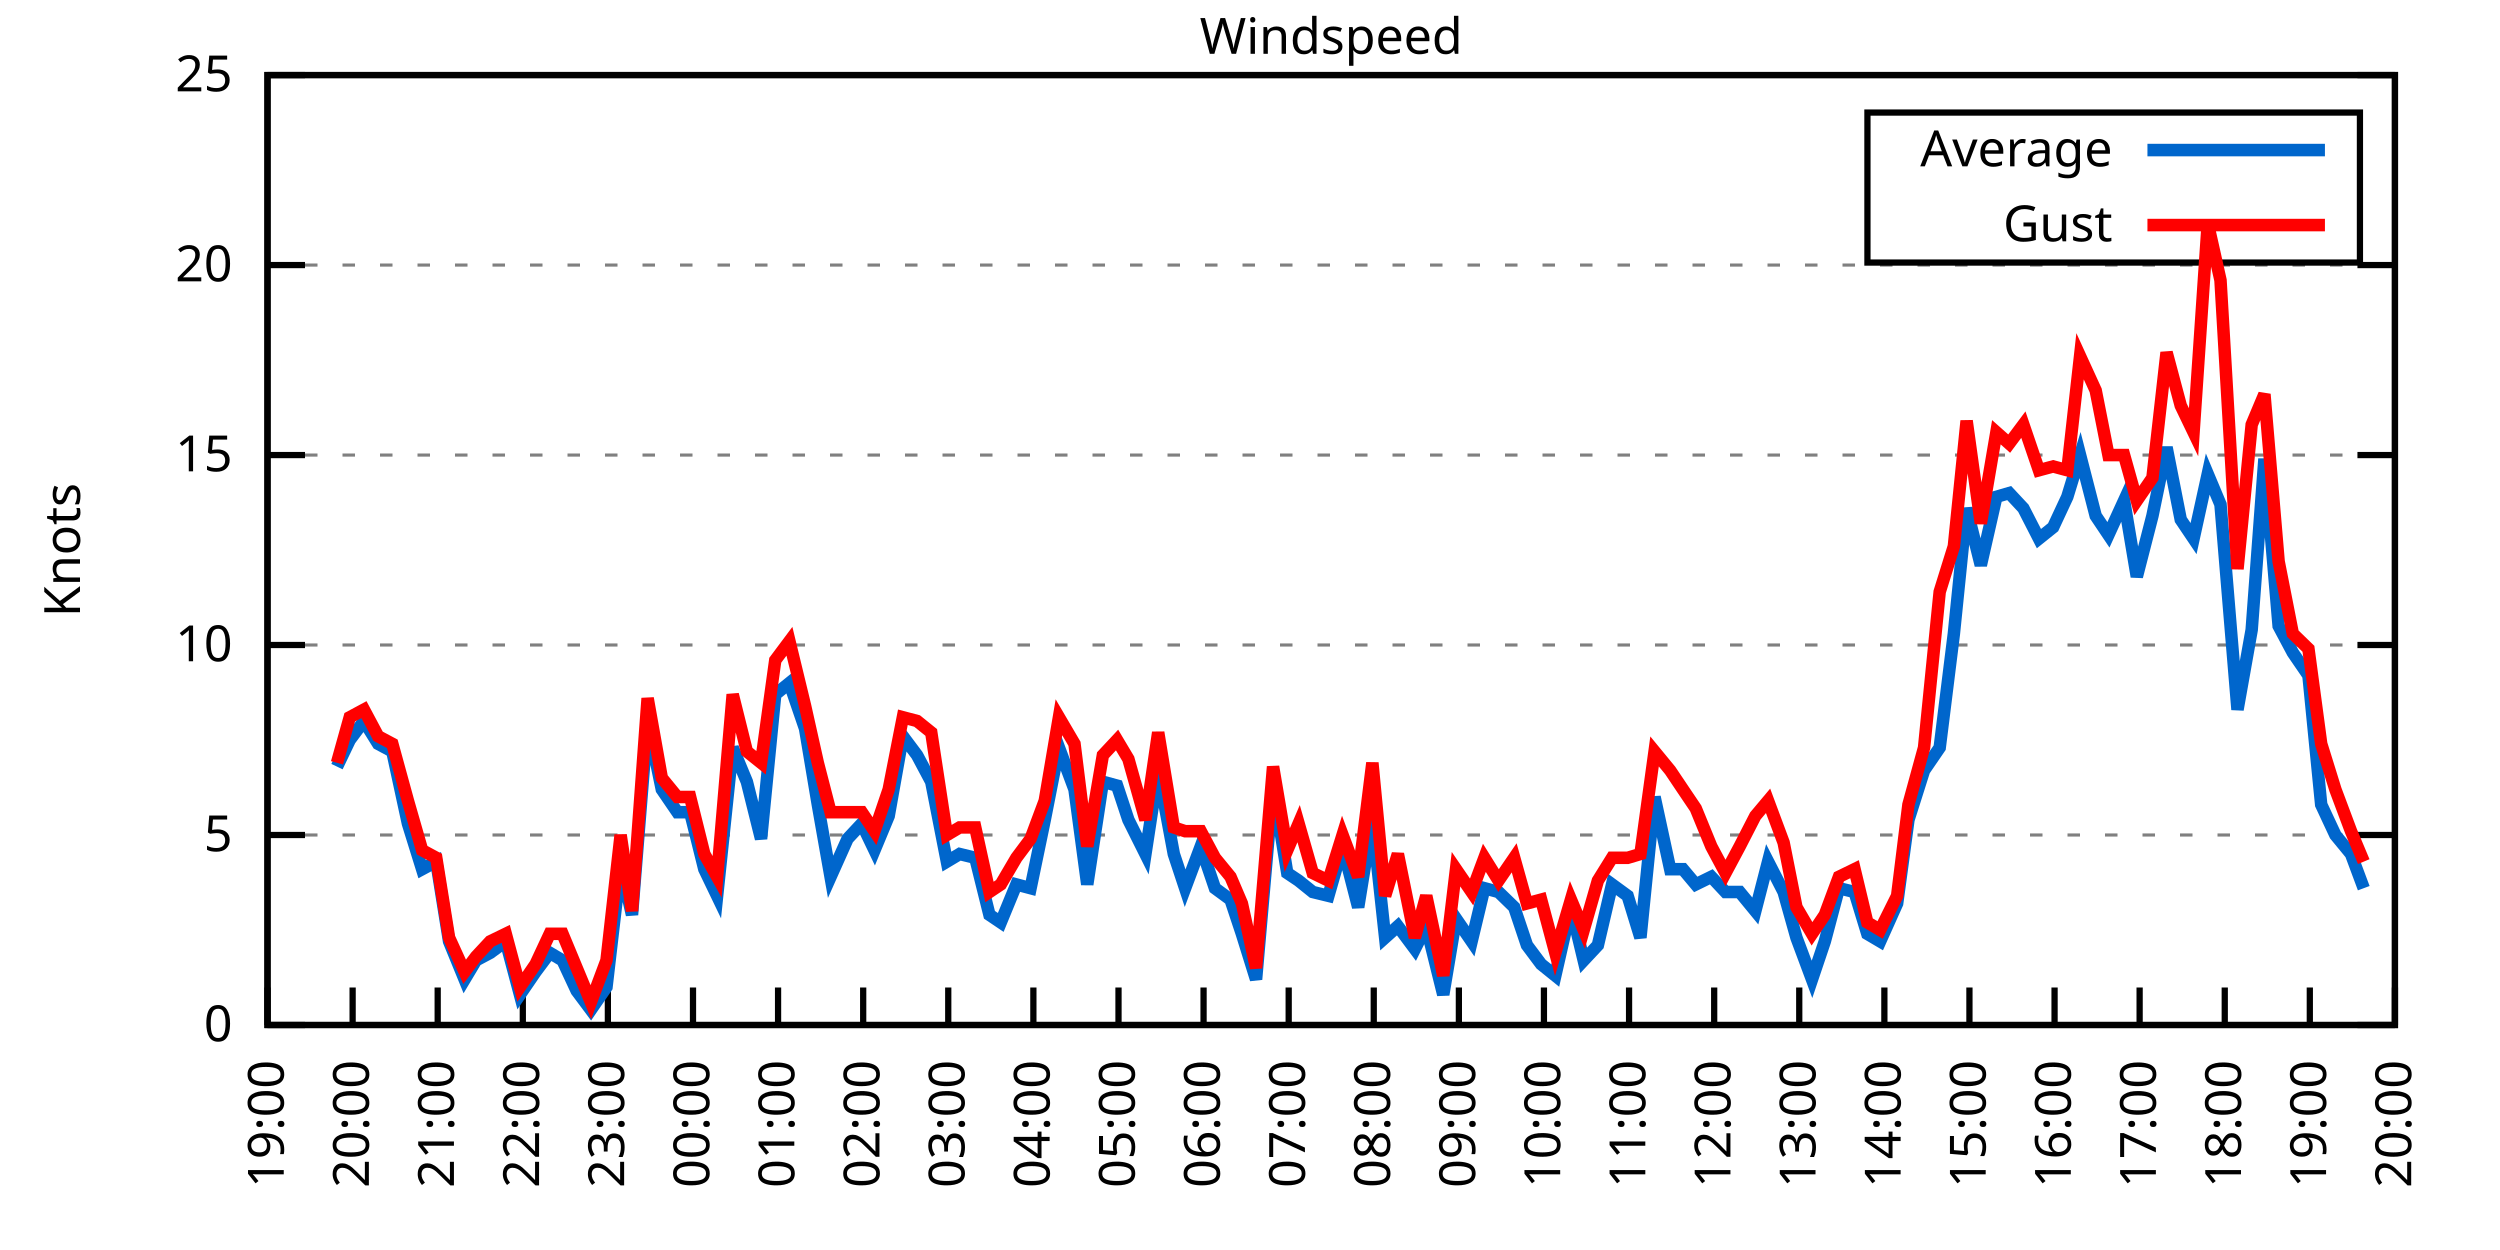
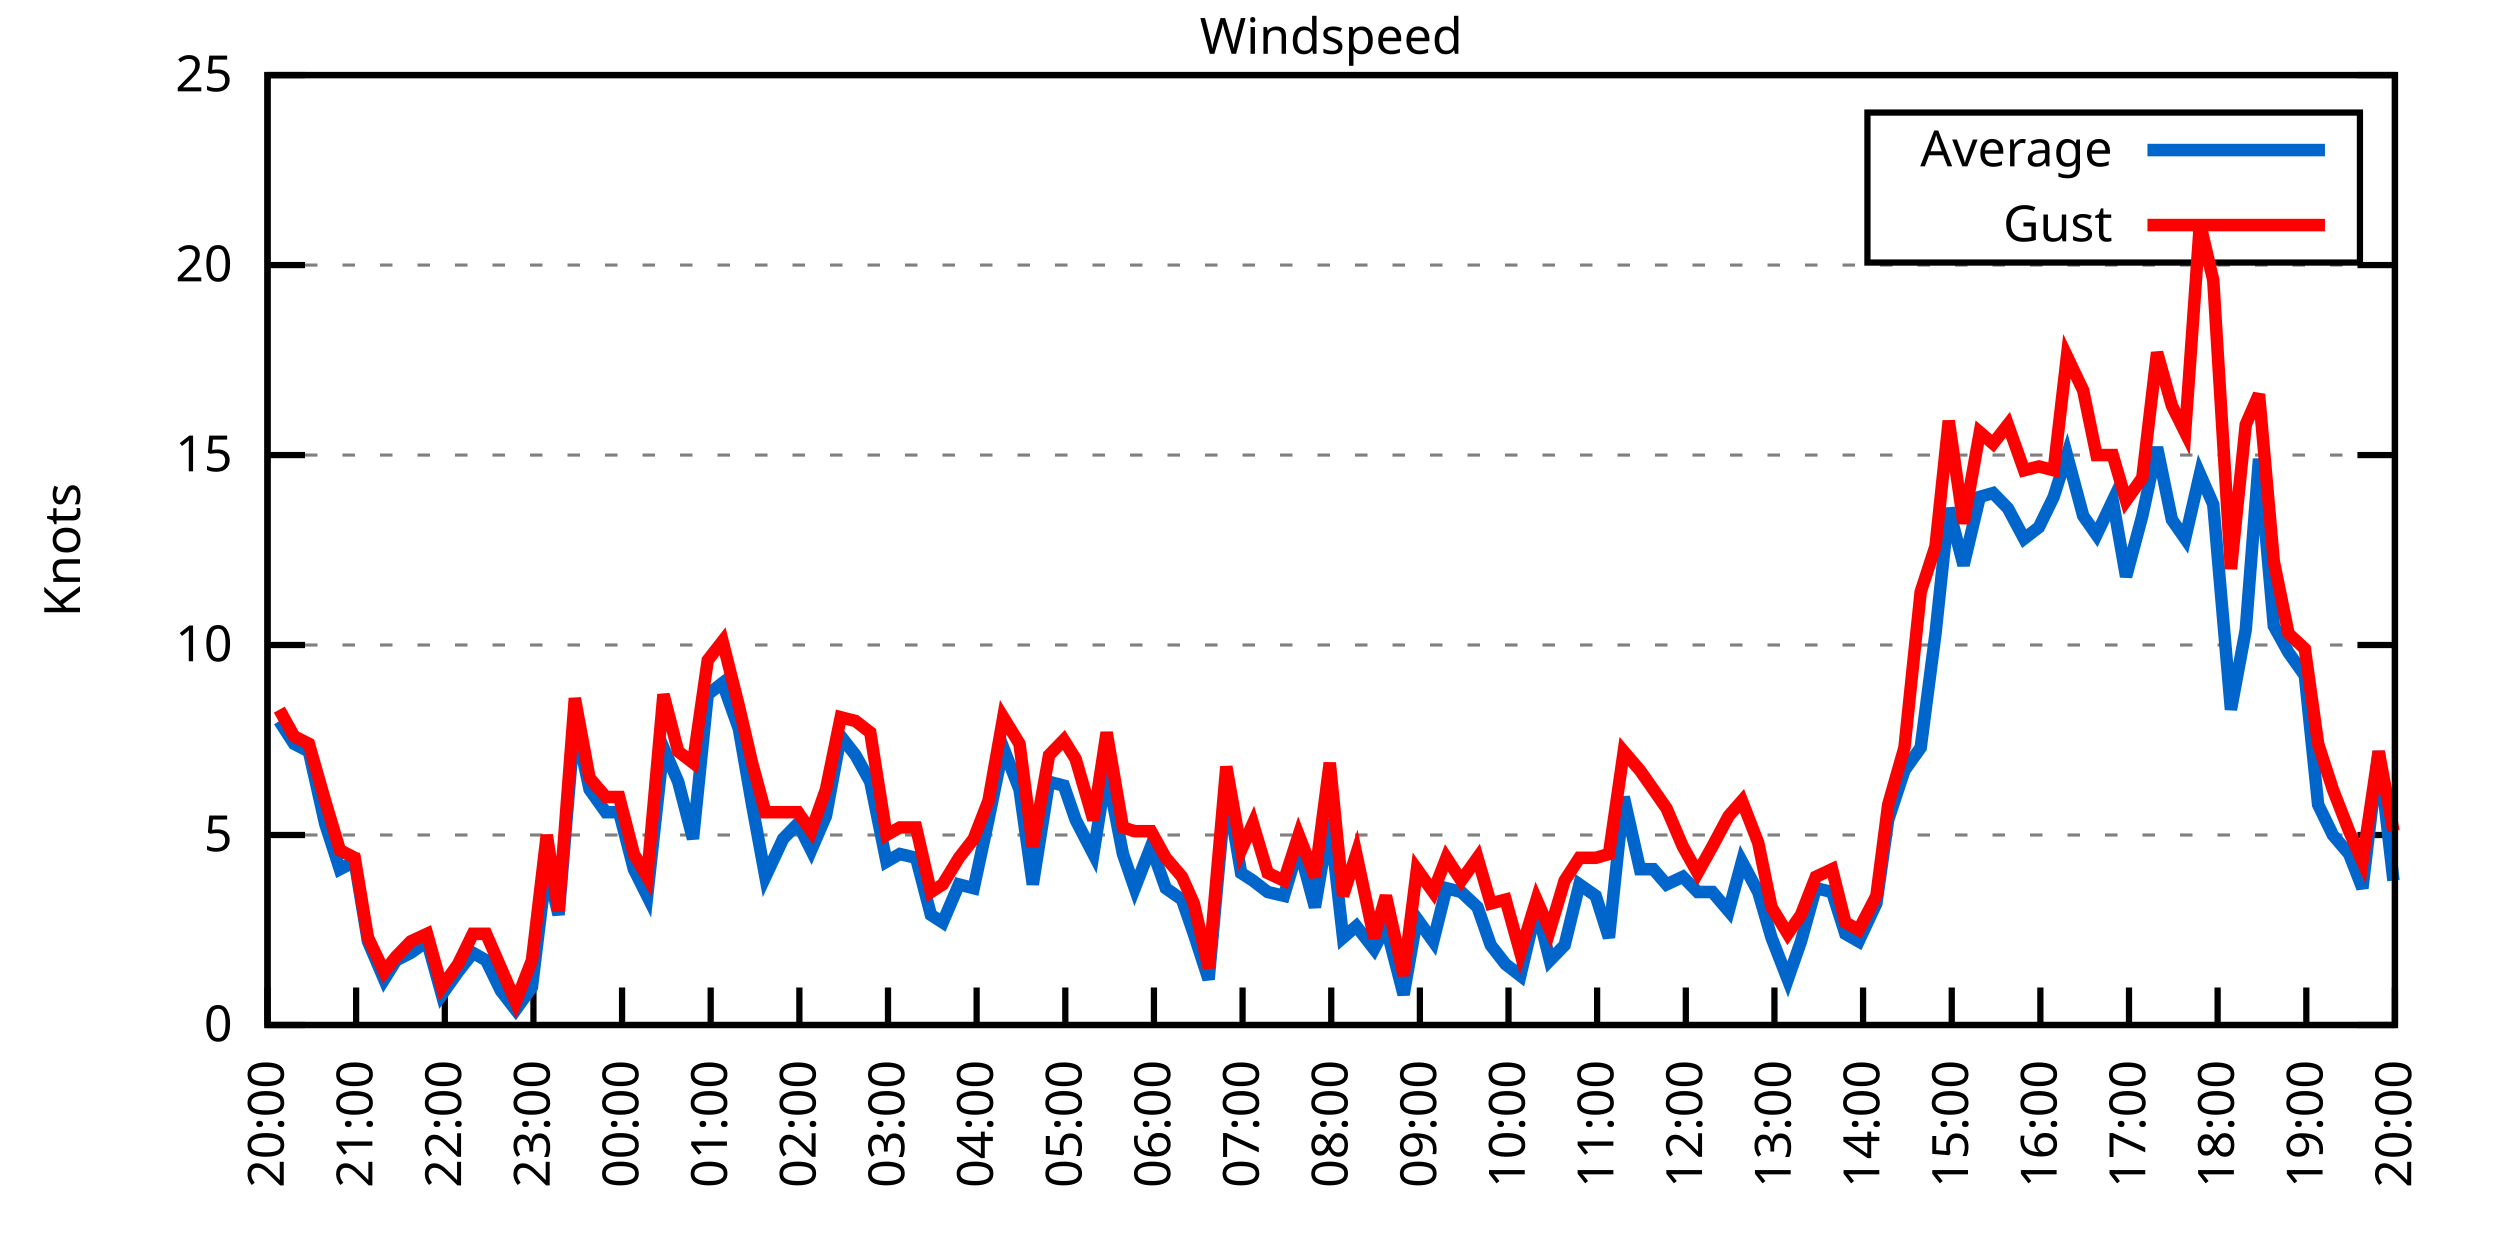
<svg xmlns="http://www.w3.org/2000/svg" xmlns:xlink="http://www.w3.org/1999/xlink" width="400" height="200" viewBox="0 0 400 200">
  <g id="gnuplot_canvas">
    <rect x="0" y="0" width="400" height="200" fill="none" />
    <defs>
      <circle id="gpDot" r="0.5" stroke-width="0.5" stroke="currentColor" />
      <path id="gpPt0" stroke-width="0.333" stroke="currentColor" d="M-1,0 h2 M0,-1 v2" />
      <path id="gpPt1" stroke-width="0.333" stroke="currentColor" d="M-1,-1 L1,1 M1,-1 L-1,1" />
      <path id="gpPt2" stroke-width="0.333" stroke="currentColor" d="M-1,0 L1,0 M0,-1 L0,1 M-1,-1 L1,1 M-1,1 L1,-1" />
      <rect id="gpPt3" stroke-width="0.333" stroke="currentColor" x="-1" y="-1" width="2" height="2" />
      <rect id="gpPt4" stroke-width="0.333" stroke="currentColor" fill="currentColor" x="-1" y="-1" width="2" height="2" />
      <circle id="gpPt5" stroke-width="0.333" stroke="currentColor" cx="0" cy="0" r="1" />
      <use xlink:href="#gpPt5" id="gpPt6" fill="currentColor" stroke="none" />
      <path id="gpPt7" stroke-width="0.333" stroke="currentColor" d="M0,-1.33 L-1.33,0.67 L1.33,0.67 z" />
      <use xlink:href="#gpPt7" id="gpPt8" fill="currentColor" stroke="none" />
      <use xlink:href="#gpPt7" id="gpPt9" stroke="currentColor" transform="rotate(180)" />
      <use xlink:href="#gpPt9" id="gpPt10" fill="currentColor" stroke="none" />
      <use xlink:href="#gpPt3" id="gpPt11" stroke="currentColor" transform="rotate(45)" />
      <use xlink:href="#gpPt11" id="gpPt12" fill="currentColor" stroke="none" />
      <path id="gpPt13" stroke-width="0.333" stroke="currentColor" d="M0,1.330 L1.265,0.411 L0.782,-1.067 L-0.782,-1.076 L-1.265,0.411 z" />
      <use xlink:href="#gpPt13" id="gpPt14" fill="currentColor" stroke="none" />
      <filter id="textbox" filterUnits="objectBoundingBox" x="0" y="0" height="1" width="1">
        <feFlood flood-color="white" flood-opacity="1" result="bgnd" />
        <feComposite in="SourceGraphic" in2="bgnd" operator="atop" />
      </filter>
      <filter id="greybox" filterUnits="objectBoundingBox" x="0" y="0" height="1" width="1">
        <feFlood flood-color="lightgrey" flood-opacity="1" result="grey" />
        <feComposite in="SourceGraphic" in2="grey" operator="atop" />
      </filter>
    </defs>
    <g fill="none" color="white" stroke="currentColor" stroke-width="1.00" stroke-linecap="butt" stroke-linejoin="miter">
</g>
    <g fill="none" color="black" stroke="currentColor" stroke-width="1.00" stroke-linecap="butt" stroke-linejoin="miter">
      <g stroke="none" shape-rendering="crispEdges">
        <polygon fill="rgb(255, 255, 255)" points="42.80,164.00 383.18,164.00 383.18,12.02 42.80,12.02 " />
      </g>
    </g>
    <g fill="none" color="black" stroke="currentColor" stroke-width="1.00" stroke-linecap="butt" stroke-linejoin="miter">
</g>
    <g fill="none" color="black" stroke="black" stroke-width="0.50" stroke-linecap="butt" stroke-linejoin="miter">
</g>
    <g fill="none" color="gray" stroke="currentColor" stroke-width="0.50" stroke-linecap="butt" stroke-linejoin="miter">
      <path stroke="gray" stroke-dasharray="2,4" class="gridline" d="M42.80,164.00 L383.19,164.00  " />
    </g>
    <g fill="none" color="gray" stroke="gray" stroke-width="1.00" stroke-linecap="butt" stroke-linejoin="miter">
</g>
    <g fill="none" color="black" stroke="currentColor" stroke-width="1.00" stroke-linecap="butt" stroke-linejoin="miter">
      <path stroke="black" d="M42.80,164.00 L48.80,164.00 M383.19,164.00 L377.19,164.00  " />
      <g transform="translate(37.20,166.60)" stroke="none" fill="black" font-family="Sans" font-size="8.00" text-anchor="end">
        <text>
          <tspan font-family="Sans"> 0</tspan>
        </text>
      </g>
    </g>
    <g fill="none" color="black" stroke="currentColor" stroke-width="1.00" stroke-linecap="butt" stroke-linejoin="miter">
</g>
    <g fill="none" color="black" stroke="black" stroke-width="0.50" stroke-linecap="butt" stroke-linejoin="miter">
</g>
    <g fill="none" color="gray" stroke="currentColor" stroke-width="0.50" stroke-linecap="butt" stroke-linejoin="miter">
      <path stroke="gray" stroke-dasharray="2,4" class="gridline" d="M42.80,133.60 L383.19,133.60  " />
    </g>
    <g fill="none" color="gray" stroke="gray" stroke-width="1.00" stroke-linecap="butt" stroke-linejoin="miter">
</g>
    <g fill="none" color="black" stroke="currentColor" stroke-width="1.00" stroke-linecap="butt" stroke-linejoin="miter">
      <path stroke="black" d="M42.80,133.60 L48.80,133.60 M383.19,133.60 L377.19,133.60  " />
      <g transform="translate(37.20,136.20)" stroke="none" fill="black" font-family="Sans" font-size="8.00" text-anchor="end">
        <text>
          <tspan font-family="Sans"> 5</tspan>
        </text>
      </g>
    </g>
    <g fill="none" color="black" stroke="currentColor" stroke-width="1.00" stroke-linecap="butt" stroke-linejoin="miter">
</g>
    <g fill="none" color="black" stroke="black" stroke-width="0.50" stroke-linecap="butt" stroke-linejoin="miter">
</g>
    <g fill="none" color="gray" stroke="currentColor" stroke-width="0.50" stroke-linecap="butt" stroke-linejoin="miter">
      <path stroke="gray" stroke-dasharray="2,4" class="gridline" d="M42.80,103.20 L383.19,103.20  " />
    </g>
    <g fill="none" color="gray" stroke="gray" stroke-width="1.00" stroke-linecap="butt" stroke-linejoin="miter">
</g>
    <g fill="none" color="black" stroke="currentColor" stroke-width="1.00" stroke-linecap="butt" stroke-linejoin="miter">
      <path stroke="black" d="M42.80,103.20 L48.80,103.20 M383.19,103.20 L377.19,103.20  " />
      <g transform="translate(37.20,105.80)" stroke="none" fill="black" font-family="Sans" font-size="8.00" text-anchor="end">
        <text>
          <tspan font-family="Sans"> 10</tspan>
        </text>
      </g>
    </g>
    <g fill="none" color="black" stroke="currentColor" stroke-width="1.00" stroke-linecap="butt" stroke-linejoin="miter">
</g>
    <g fill="none" color="black" stroke="black" stroke-width="0.50" stroke-linecap="butt" stroke-linejoin="miter">
</g>
    <g fill="none" color="gray" stroke="currentColor" stroke-width="0.50" stroke-linecap="butt" stroke-linejoin="miter">
      <path stroke="gray" stroke-dasharray="2,4" class="gridline" d="M42.80,72.81 L383.19,72.81  " />
    </g>
    <g fill="none" color="gray" stroke="gray" stroke-width="1.00" stroke-linecap="butt" stroke-linejoin="miter">
</g>
    <g fill="none" color="black" stroke="currentColor" stroke-width="1.00" stroke-linecap="butt" stroke-linejoin="miter">
      <path stroke="black" d="M42.80,72.81 L48.80,72.81 M383.19,72.81 L377.19,72.81  " />
      <g transform="translate(37.20,75.41)" stroke="none" fill="black" font-family="Sans" font-size="8.00" text-anchor="end">
        <text>
          <tspan font-family="Sans"> 15</tspan>
        </text>
      </g>
    </g>
    <g fill="none" color="black" stroke="currentColor" stroke-width="1.00" stroke-linecap="butt" stroke-linejoin="miter">
</g>
    <g fill="none" color="black" stroke="black" stroke-width="0.50" stroke-linecap="butt" stroke-linejoin="miter">
</g>
    <g fill="none" color="gray" stroke="currentColor" stroke-width="0.50" stroke-linecap="butt" stroke-linejoin="miter">
      <path stroke="gray" stroke-dasharray="2,4" class="gridline" d="M42.80,42.41 L383.19,42.41  " />
    </g>
    <g fill="none" color="gray" stroke="gray" stroke-width="1.00" stroke-linecap="butt" stroke-linejoin="miter">
</g>
    <g fill="none" color="black" stroke="currentColor" stroke-width="1.00" stroke-linecap="butt" stroke-linejoin="miter">
      <path stroke="black" d="M42.80,42.41 L48.80,42.41 M383.19,42.41 L377.19,42.41  " />
      <g transform="translate(37.20,45.01)" stroke="none" fill="black" font-family="Sans" font-size="8.00" text-anchor="end">
        <text>
          <tspan font-family="Sans"> 20</tspan>
        </text>
      </g>
    </g>
    <g fill="none" color="black" stroke="currentColor" stroke-width="1.00" stroke-linecap="butt" stroke-linejoin="miter">
</g>
    <g fill="none" color="black" stroke="black" stroke-width="0.50" stroke-linecap="butt" stroke-linejoin="miter">
</g>
    <g fill="none" color="gray" stroke="currentColor" stroke-width="0.50" stroke-linecap="butt" stroke-linejoin="miter">
      <path stroke="gray" stroke-dasharray="2,4" class="gridline" d="M42.80,12.01 L383.19,12.01  " />
    </g>
    <g fill="none" color="gray" stroke="gray" stroke-width="1.00" stroke-linecap="butt" stroke-linejoin="miter">
</g>
    <g fill="none" color="black" stroke="currentColor" stroke-width="1.00" stroke-linecap="butt" stroke-linejoin="miter">
      <path stroke="black" d="M42.80,12.01 L48.80,12.01 M383.19,12.01 L377.19,12.01  " />
      <g transform="translate(37.20,14.61)" stroke="none" fill="black" font-family="Sans" font-size="8.00" text-anchor="end">
        <text>
          <tspan font-family="Sans"> 25</tspan>
        </text>
      </g>
    </g>
    <g fill="none" color="black" stroke="currentColor" stroke-width="1.00" stroke-linecap="butt" stroke-linejoin="miter">
      <path stroke="black" d="M42.80,164.00 L42.80,158.00  " />
      <g transform="translate(45.40,169.60) rotate(270.00)" stroke="none" fill="black" font-family="Sans" font-size="8.00" text-anchor="end">
        <text>
-           <tspan font-family="Sans">19:00</tspan>
-         </text>
-       </g>
-     </g>
-     <g fill="none" color="black" stroke="currentColor" stroke-width="1.00" stroke-linecap="butt" stroke-linejoin="miter">
-       <path stroke="black" d="M56.42,164.00 L56.42,158.00  " />
-       <g transform="translate(59.02,169.60) rotate(270.00)" stroke="none" fill="black" font-family="Sans" font-size="8.00" text-anchor="end">
-         <text>
          <tspan font-family="Sans">20:00</tspan>
        </text>
      </g>
    </g>
    <g fill="none" color="black" stroke="currentColor" stroke-width="1.00" stroke-linecap="butt" stroke-linejoin="miter">
-       <path stroke="black" d="M70.03,164.00 L70.03,158.00  " />
-       <g transform="translate(72.63,169.60) rotate(270.00)" stroke="none" fill="black" font-family="Sans" font-size="8.00" text-anchor="end">
+       <path stroke="black" d="M56.98,164.00 L56.98,158.00  " />
+       <g transform="translate(59.58,169.60) rotate(270.00)" stroke="none" fill="black" font-family="Sans" font-size="8.00" text-anchor="end">
        <text>
          <tspan font-family="Sans">21:00</tspan>
        </text>
      </g>
    </g>
    <g fill="none" color="black" stroke="currentColor" stroke-width="1.00" stroke-linecap="butt" stroke-linejoin="miter">
-       <path stroke="black" d="M83.65,164.00 L83.65,158.00  " />
-       <g transform="translate(86.25,169.60) rotate(270.00)" stroke="none" fill="black" font-family="Sans" font-size="8.00" text-anchor="end">
+       <path stroke="black" d="M71.17,164.00 L71.17,158.00  " />
+       <g transform="translate(73.77,169.60) rotate(270.00)" stroke="none" fill="black" font-family="Sans" font-size="8.00" text-anchor="end">
        <text>
          <tspan font-family="Sans">22:00</tspan>
        </text>
      </g>
    </g>
    <g fill="none" color="black" stroke="currentColor" stroke-width="1.00" stroke-linecap="butt" stroke-linejoin="miter">
-       <path stroke="black" d="M97.26,164.00 L97.26,158.00  " />
-       <g transform="translate(99.86,169.60) rotate(270.00)" stroke="none" fill="black" font-family="Sans" font-size="8.00" text-anchor="end">
+       <path stroke="black" d="M85.35,164.00 L85.35,158.00  " />
+       <g transform="translate(87.95,169.60) rotate(270.00)" stroke="none" fill="black" font-family="Sans" font-size="8.00" text-anchor="end">
        <text>
          <tspan font-family="Sans">23:00</tspan>
        </text>
      </g>
    </g>
    <g fill="none" color="black" stroke="currentColor" stroke-width="1.00" stroke-linecap="butt" stroke-linejoin="miter">
-       <path stroke="black" d="M110.88,164.00 L110.88,158.00  " />
-       <g transform="translate(113.48,169.60) rotate(270.00)" stroke="none" fill="black" font-family="Sans" font-size="8.00" text-anchor="end">
+       <path stroke="black" d="M99.53,164.00 L99.53,158.00  " />
+       <g transform="translate(102.13,169.60) rotate(270.00)" stroke="none" fill="black" font-family="Sans" font-size="8.00" text-anchor="end">
        <text>
          <tspan font-family="Sans">00:00</tspan>
        </text>
      </g>
    </g>
    <g fill="none" color="black" stroke="currentColor" stroke-width="1.00" stroke-linecap="butt" stroke-linejoin="miter">
-       <path stroke="black" d="M124.49,164.00 L124.49,158.00  " />
-       <g transform="translate(127.09,169.60) rotate(270.00)" stroke="none" fill="black" font-family="Sans" font-size="8.00" text-anchor="end">
+       <path stroke="black" d="M113.71,164.00 L113.71,158.00  " />
+       <g transform="translate(116.31,169.60) rotate(270.00)" stroke="none" fill="black" font-family="Sans" font-size="8.00" text-anchor="end">
        <text>
          <tspan font-family="Sans">01:00</tspan>
        </text>
      </g>
    </g>
    <g fill="none" color="black" stroke="currentColor" stroke-width="1.00" stroke-linecap="butt" stroke-linejoin="miter">
-       <path stroke="black" d="M138.11,164.00 L138.11,158.00  " />
-       <g transform="translate(140.71,169.60) rotate(270.00)" stroke="none" fill="black" font-family="Sans" font-size="8.00" text-anchor="end">
+       <path stroke="black" d="M127.90,164.00 L127.90,158.00  " />
+       <g transform="translate(130.50,169.60) rotate(270.00)" stroke="none" fill="black" font-family="Sans" font-size="8.00" text-anchor="end">
        <text>
          <tspan font-family="Sans">02:00</tspan>
        </text>
      </g>
    </g>
    <g fill="none" color="black" stroke="currentColor" stroke-width="1.00" stroke-linecap="butt" stroke-linejoin="miter">
-       <path stroke="black" d="M151.72,164.00 L151.72,158.00  " />
-       <g transform="translate(154.32,169.60) rotate(270.00)" stroke="none" fill="black" font-family="Sans" font-size="8.00" text-anchor="end">
+       <path stroke="black" d="M142.08,164.00 L142.08,158.00  " />
+       <g transform="translate(144.68,169.60) rotate(270.00)" stroke="none" fill="black" font-family="Sans" font-size="8.00" text-anchor="end">
        <text>
          <tspan font-family="Sans">03:00</tspan>
        </text>
      </g>
    </g>
    <g fill="none" color="black" stroke="currentColor" stroke-width="1.00" stroke-linecap="butt" stroke-linejoin="miter">
-       <path stroke="black" d="M165.34,164.00 L165.34,158.00  " />
-       <g transform="translate(167.94,169.60) rotate(270.00)" stroke="none" fill="black" font-family="Sans" font-size="8.00" text-anchor="end">
+       <path stroke="black" d="M156.26,164.00 L156.26,158.00  " />
+       <g transform="translate(158.86,169.60) rotate(270.00)" stroke="none" fill="black" font-family="Sans" font-size="8.00" text-anchor="end">
        <text>
          <tspan font-family="Sans">04:00</tspan>
        </text>
      </g>
    </g>
    <g fill="none" color="black" stroke="currentColor" stroke-width="1.00" stroke-linecap="butt" stroke-linejoin="miter">
-       <path stroke="black" d="M178.96,164.00 L178.96,158.00  " />
-       <g transform="translate(181.56,169.60) rotate(270.00)" stroke="none" fill="black" font-family="Sans" font-size="8.00" text-anchor="end">
+       <path stroke="black" d="M170.45,164.00 L170.45,158.00  " />
+       <g transform="translate(173.05,169.60) rotate(270.00)" stroke="none" fill="black" font-family="Sans" font-size="8.00" text-anchor="end">
        <text>
          <tspan font-family="Sans">05:00</tspan>
        </text>
      </g>
    </g>
    <g fill="none" color="black" stroke="currentColor" stroke-width="1.00" stroke-linecap="butt" stroke-linejoin="miter">
-       <path stroke="black" d="M192.57,164.00 L192.57,158.00  " />
-       <g transform="translate(195.17,169.60) rotate(270.00)" stroke="none" fill="black" font-family="Sans" font-size="8.00" text-anchor="end">
+       <path stroke="black" d="M184.63,164.00 L184.63,158.00  " />
+       <g transform="translate(187.23,169.60) rotate(270.00)" stroke="none" fill="black" font-family="Sans" font-size="8.00" text-anchor="end">
        <text>
          <tspan font-family="Sans">06:00</tspan>
        </text>
      </g>
    </g>
    <g fill="none" color="black" stroke="currentColor" stroke-width="1.00" stroke-linecap="butt" stroke-linejoin="miter">
-       <path stroke="black" d="M206.19,164.00 L206.19,158.00  " />
-       <g transform="translate(208.79,169.60) rotate(270.00)" stroke="none" fill="black" font-family="Sans" font-size="8.00" text-anchor="end">
+       <path stroke="black" d="M198.81,164.00 L198.81,158.00  " />
+       <g transform="translate(201.41,169.60) rotate(270.00)" stroke="none" fill="black" font-family="Sans" font-size="8.00" text-anchor="end">
        <text>
          <tspan font-family="Sans">07:00</tspan>
        </text>
      </g>
    </g>
    <g fill="none" color="black" stroke="currentColor" stroke-width="1.00" stroke-linecap="butt" stroke-linejoin="miter">
-       <path stroke="black" d="M219.80,164.00 L219.80,158.00  " />
-       <g transform="translate(222.40,169.60) rotate(270.00)" stroke="none" fill="black" font-family="Sans" font-size="8.00" text-anchor="end">
+       <path stroke="black" d="M213.00,164.00 L213.00,158.00  " />
+       <g transform="translate(215.60,169.60) rotate(270.00)" stroke="none" fill="black" font-family="Sans" font-size="8.00" text-anchor="end">
        <text>
          <tspan font-family="Sans">08:00</tspan>
        </text>
      </g>
    </g>
    <g fill="none" color="black" stroke="currentColor" stroke-width="1.00" stroke-linecap="butt" stroke-linejoin="miter">
-       <path stroke="black" d="M233.42,164.00 L233.42,158.00  " />
-       <g transform="translate(236.02,169.60) rotate(270.00)" stroke="none" fill="black" font-family="Sans" font-size="8.00" text-anchor="end">
+       <path stroke="black" d="M227.18,164.00 L227.18,158.00  " />
+       <g transform="translate(229.78,169.60) rotate(270.00)" stroke="none" fill="black" font-family="Sans" font-size="8.00" text-anchor="end">
        <text>
          <tspan font-family="Sans">09:00</tspan>
        </text>
      </g>
    </g>
    <g fill="none" color="black" stroke="currentColor" stroke-width="1.00" stroke-linecap="butt" stroke-linejoin="miter">
-       <path stroke="black" d="M247.03,164.00 L247.03,158.00  " />
-       <g transform="translate(249.63,169.60) rotate(270.00)" stroke="none" fill="black" font-family="Sans" font-size="8.00" text-anchor="end">
+       <path stroke="black" d="M241.36,164.00 L241.36,158.00  " />
+       <g transform="translate(243.96,169.60) rotate(270.00)" stroke="none" fill="black" font-family="Sans" font-size="8.00" text-anchor="end">
        <text>
          <tspan font-family="Sans">10:00</tspan>
        </text>
      </g>
    </g>
    <g fill="none" color="black" stroke="currentColor" stroke-width="1.00" stroke-linecap="butt" stroke-linejoin="miter">
-       <path stroke="black" d="M260.65,164.00 L260.65,158.00  " />
-       <g transform="translate(263.25,169.60) rotate(270.00)" stroke="none" fill="black" font-family="Sans" font-size="8.00" text-anchor="end">
+       <path stroke="black" d="M255.54,164.00 L255.54,158.00  " />
+       <g transform="translate(258.14,169.60) rotate(270.00)" stroke="none" fill="black" font-family="Sans" font-size="8.00" text-anchor="end">
        <text>
          <tspan font-family="Sans">11:00</tspan>
        </text>
      </g>
    </g>
    <g fill="none" color="black" stroke="currentColor" stroke-width="1.00" stroke-linecap="butt" stroke-linejoin="miter">
-       <path stroke="black" d="M274.27,164.00 L274.27,158.00  " />
-       <g transform="translate(276.87,169.60) rotate(270.00)" stroke="none" fill="black" font-family="Sans" font-size="8.00" text-anchor="end">
+       <path stroke="black" d="M269.73,164.00 L269.73,158.00  " />
+       <g transform="translate(272.33,169.60) rotate(270.00)" stroke="none" fill="black" font-family="Sans" font-size="8.00" text-anchor="end">
        <text>
          <tspan font-family="Sans">12:00</tspan>
        </text>
      </g>
    </g>
    <g fill="none" color="black" stroke="currentColor" stroke-width="1.00" stroke-linecap="butt" stroke-linejoin="miter">
-       <path stroke="black" d="M287.88,164.00 L287.88,158.00  " />
-       <g transform="translate(290.48,169.60) rotate(270.00)" stroke="none" fill="black" font-family="Sans" font-size="8.00" text-anchor="end">
+       <path stroke="black" d="M283.91,164.00 L283.91,158.00  " />
+       <g transform="translate(286.51,169.60) rotate(270.00)" stroke="none" fill="black" font-family="Sans" font-size="8.00" text-anchor="end">
        <text>
          <tspan font-family="Sans">13:00</tspan>
        </text>
      </g>
    </g>
    <g fill="none" color="black" stroke="currentColor" stroke-width="1.00" stroke-linecap="butt" stroke-linejoin="miter">
-       <path stroke="black" d="M301.50,164.00 L301.50,158.00  " />
-       <g transform="translate(304.10,169.60) rotate(270.00)" stroke="none" fill="black" font-family="Sans" font-size="8.00" text-anchor="end">
+       <path stroke="black" d="M298.09,164.00 L298.09,158.00  " />
+       <g transform="translate(300.69,169.60) rotate(270.00)" stroke="none" fill="black" font-family="Sans" font-size="8.00" text-anchor="end">
        <text>
          <tspan font-family="Sans">14:00</tspan>
        </text>
      </g>
    </g>
    <g fill="none" color="black" stroke="currentColor" stroke-width="1.00" stroke-linecap="butt" stroke-linejoin="miter">
-       <path stroke="black" d="M315.11,164.00 L315.11,158.00  " />
-       <g transform="translate(317.71,169.60) rotate(270.00)" stroke="none" fill="black" font-family="Sans" font-size="8.00" text-anchor="end">
+       <path stroke="black" d="M312.28,164.00 L312.28,158.00  " />
+       <g transform="translate(314.88,169.60) rotate(270.00)" stroke="none" fill="black" font-family="Sans" font-size="8.00" text-anchor="end">
        <text>
          <tspan font-family="Sans">15:00</tspan>
        </text>
      </g>
    </g>
    <g fill="none" color="black" stroke="currentColor" stroke-width="1.00" stroke-linecap="butt" stroke-linejoin="miter">
-       <path stroke="black" d="M328.73,164.00 L328.73,158.00  " />
-       <g transform="translate(331.33,169.60) rotate(270.00)" stroke="none" fill="black" font-family="Sans" font-size="8.00" text-anchor="end">
+       <path stroke="black" d="M326.46,164.00 L326.46,158.00  " />
+       <g transform="translate(329.06,169.60) rotate(270.00)" stroke="none" fill="black" font-family="Sans" font-size="8.00" text-anchor="end">
        <text>
          <tspan font-family="Sans">16:00</tspan>
        </text>
      </g>
    </g>
    <g fill="none" color="black" stroke="currentColor" stroke-width="1.00" stroke-linecap="butt" stroke-linejoin="miter">
-       <path stroke="black" d="M342.34,164.00 L342.34,158.00  " />
-       <g transform="translate(344.94,169.60) rotate(270.00)" stroke="none" fill="black" font-family="Sans" font-size="8.00" text-anchor="end">
+       <path stroke="black" d="M340.64,164.00 L340.64,158.00  " />
+       <g transform="translate(343.24,169.60) rotate(270.00)" stroke="none" fill="black" font-family="Sans" font-size="8.00" text-anchor="end">
        <text>
          <tspan font-family="Sans">17:00</tspan>
        </text>
      </g>
    </g>
    <g fill="none" color="black" stroke="currentColor" stroke-width="1.00" stroke-linecap="butt" stroke-linejoin="miter">
-       <path stroke="black" d="M355.96,164.00 L355.96,158.00  " />
-       <g transform="translate(358.56,169.60) rotate(270.00)" stroke="none" fill="black" font-family="Sans" font-size="8.00" text-anchor="end">
+       <path stroke="black" d="M354.82,164.00 L354.82,158.00  " />
+       <g transform="translate(357.42,169.60) rotate(270.00)" stroke="none" fill="black" font-family="Sans" font-size="8.00" text-anchor="end">
        <text>
          <tspan font-family="Sans">18:00</tspan>
        </text>
      </g>
    </g>
    <g fill="none" color="black" stroke="currentColor" stroke-width="1.00" stroke-linecap="butt" stroke-linejoin="miter">
-       <path stroke="black" d="M369.57,164.00 L369.57,158.00  " />
-       <g transform="translate(372.17,169.60) rotate(270.00)" stroke="none" fill="black" font-family="Sans" font-size="8.00" text-anchor="end">
+       <path stroke="black" d="M369.01,164.00 L369.01,158.00  " />
+       <g transform="translate(371.61,169.60) rotate(270.00)" stroke="none" fill="black" font-family="Sans" font-size="8.00" text-anchor="end">
        <text>
          <tspan font-family="Sans">19:00</tspan>
        </text>
      </g>
    </g>
    <g fill="none" color="black" stroke="currentColor" stroke-width="1.00" stroke-linecap="butt" stroke-linejoin="miter">
      <path stroke="black" d="M383.19,164.00 L383.19,158.00  " />
      <g transform="translate(385.79,169.60) rotate(270.00)" stroke="none" fill="black" font-family="Sans" font-size="8.00" text-anchor="end">
        <text>
          <tspan font-family="Sans">20:00</tspan>
        </text>
      </g>
    </g>
    <g fill="none" color="black" stroke="currentColor" stroke-width="1.00" stroke-linecap="butt" stroke-linejoin="miter">
</g>
    <g fill="none" color="black" stroke="currentColor" stroke-width="1.00" stroke-linecap="butt" stroke-linejoin="miter">
      <path stroke="black" d="M42.80,12.01 L42.80,164.00 L383.19,164.00 L383.19,12.01 L42.80,12.01 Z  " />
    </g>
    <g fill="none" color="black" stroke="currentColor" stroke-width="1.00" stroke-linecap="butt" stroke-linejoin="miter">
</g>
    <g fill="none" color="black" stroke="currentColor" stroke-width="1.00" stroke-linecap="butt" stroke-linejoin="miter">
      <path stroke="black" d="M298.79,42.01 L298.79,18.01 L377.59,18.01 L377.59,42.01 L298.79,42.01 Z  " />
    </g>
    <g id="Windspeed_plot_1">
      <g fill="none" color="white" stroke="black" stroke-width="2.00" stroke-linecap="butt" stroke-linejoin="miter">
</g>
      <g fill="none" color="black" stroke="currentColor" stroke-width="2.00" stroke-linecap="butt" stroke-linejoin="miter">
        <g transform="translate(337.99,26.61)" stroke="none" fill="black" font-family="Sans" font-size="8.00" text-anchor="end">
          <text>
            <tspan font-family="Sans">Average</tspan>
          </text>
        </g>
      </g>
      <g fill="none" color="black" stroke="currentColor" stroke-width="2.00" stroke-linecap="butt" stroke-linejoin="miter">
-         <path stroke="rgb(  0, 102, 204)" d="M343.59,24.01 L371.99,24.01 M53.92,122.66 L55.96,118.40 L58.23,115.36 L60.50,119.01 L62.77,120.23 L65.27,131.78   L67.54,139.07 L69.80,137.86 L71.85,150.62 L74.34,156.70 L76.16,153.66 L78.43,152.45 L80.92,150.62 L83.19,159.14   L85.69,155.49 L87.96,152.45 L90.00,153.66 L92.27,158.53 L94.54,161.57 L97.04,157.92 L99.30,138.47 L101.12,146.37   L103.62,115.36 L105.89,126.31 L108.38,129.95 L110.42,129.95 L112.69,139.07 L114.74,143.33 L117.23,119.62 L119.50,125.09   L121.77,134.21 L124.04,111.11 L126.31,109.28 L128.81,116.58 L130.85,128.74 L132.89,140.29 L135.61,134.21 L137.88,131.78   L139.92,136.03 L142.19,130.56 L144.46,117.80 L146.73,120.83 L149.00,125.09 L151.50,137.86 L153.54,136.64 L156.04,137.25   L158.31,146.37 L160.12,147.59 L162.62,141.51 L164.89,142.11 L167.16,131.17 L169.43,119.62 L171.92,126.31 L173.96,141.51   L176.46,125.09 L178.73,125.70 L180.54,131.17 L183.27,136.64 L185.31,123.27 L187.81,136.64 L189.62,142.11 L192.12,135.43   L194.39,142.11 L196.88,143.94 L198.70,149.41 L200.97,156.70 L203.69,125.70 L205.96,139.68 L207.78,140.90 L210.04,142.72   L212.54,143.33 L214.81,135.43 L217.31,145.15 L219.58,131.17 L221.62,150.02 L223.66,148.19 L226.38,151.84 L228.20,148.19   L230.92,159.14 L232.96,146.98 L235.46,150.62 L237.50,142.11 L239.77,142.72 L242.27,145.15 L244.31,151.23 L246.58,154.27   L248.85,156.10 L251.35,145.15 L253.39,153.66 L255.66,151.23 L257.93,141.51 L260.42,143.33 L262.47,150.02 L264.73,127.52   L267.23,139.07 L269.27,139.07 L271.32,141.51 L273.81,140.29 L276.08,142.72 L278.35,142.72 L280.85,145.76 L282.89,137.86   L285.38,142.72 L287.43,150.02 L289.92,156.70 L291.97,150.62 L294.23,142.11 L296.73,142.72 L298.77,149.41 L300.82,150.62   L303.54,144.55 L305.35,131.17 L307.85,123.27 L310.35,119.62 L312.62,101.38 L314.66,81.32 L316.93,90.44 L319.42,79.49   L321.47,78.89 L323.74,81.32 L326.23,86.18 L328.50,84.36 L330.77,79.49 L332.81,72.81 L335.31,82.53 L337.35,85.57   L339.85,80.10 L341.89,92.26 L344.39,82.53 L346.65,71.59 L348.92,83.14 L350.97,86.18 L353.24,75.85 L355.28,80.71   L358.00,113.54 L360.27,100.77 L362.31,73.41 L364.58,100.16 L366.85,104.42 L369.35,108.07 L371.39,128.74 L373.66,133.60   L376.16,136.64 L378.20,142.11  " />
+         <path stroke="rgb(  0, 102, 204)" d="M343.59,24.01 L371.99,24.01 M44.69,115.36 L47.05,119.01 L49.42,120.23 L52.02,131.78 L54.38,139.07 L56.75,137.86   L58.87,150.62 L61.47,156.70 L63.37,153.66 L65.73,152.45 L68.33,150.62 L70.69,159.14 L73.29,155.49 L75.66,152.45   L77.78,153.66 L80.15,158.53 L82.51,161.57 L85.11,157.92 L87.48,138.47 L89.37,146.37 L91.97,115.36 L94.33,126.31   L96.93,129.95 L99.06,129.95 L101.42,139.07 L103.55,143.33 L106.15,119.62 L108.51,125.09 L110.88,134.21 L113.24,111.11   L115.61,109.28 L118.21,116.58 L120.33,128.74 L122.46,140.29 L125.30,134.21 L127.66,131.78 L129.79,136.03 L132.15,130.56   L134.52,117.80 L136.88,120.83 L139.24,125.09 L141.84,137.86 L143.97,136.64 L146.57,137.25 L148.94,146.37 L150.83,147.59   L153.43,141.51 L155.79,142.11 L158.15,131.17 L160.52,119.62 L163.12,126.31 L165.25,141.51 L167.85,125.09 L170.21,125.70   L172.10,131.17 L174.94,136.64 L177.06,123.27 L179.67,136.64 L181.56,142.11 L184.16,135.43 L186.52,142.11 L189.12,143.94   L191.01,149.41 L193.38,156.70 L196.21,125.70 L198.58,139.68 L200.47,140.90 L202.83,142.72 L205.43,143.33 L207.79,135.43   L210.39,145.15 L212.76,131.17 L214.89,150.02 L217.01,148.19 L219.85,151.84 L221.74,148.19 L224.58,159.14 L226.71,146.98   L229.31,150.62 L231.43,142.11 L233.80,142.72 L236.40,145.15 L238.52,151.23 L240.89,154.27 L243.25,156.10 L245.85,145.15   L247.98,153.66 L250.34,151.23 L252.71,141.51 L255.31,143.33 L257.43,150.02 L259.80,127.52 L262.40,139.07 L264.53,139.07   L266.65,141.51 L269.25,140.29 L271.62,142.72 L273.98,142.72 L276.58,145.76 L278.71,137.86 L281.31,142.72 L283.44,150.02   L286.04,156.70 L288.16,150.62 L290.53,142.11 L293.13,142.72 L295.26,149.41 L297.38,150.62 L300.22,144.55 L302.11,131.17   L304.71,123.27 L307.31,119.62 L309.68,101.38 L311.80,81.32 L314.17,90.44 L316.77,79.49 L318.89,78.89 L321.26,81.32   L323.86,86.18 L326.22,84.36 L328.59,79.49 L330.71,72.81 L333.31,82.53 L335.44,85.57 L338.04,80.10 L340.17,92.26   L342.77,82.53 L345.13,71.59 L347.50,83.14 L349.62,86.18 L351.99,75.85 L354.12,80.71 L356.95,113.54 L359.32,100.77   L361.44,73.41 L363.81,100.16 L366.17,104.42 L368.77,108.07 L370.90,128.74 L373.26,133.60 L375.86,136.64 L377.99,142.11   L380.59,120.23 L382.95,140.90  " />
      </g>
    </g>
    <g id="Windspeed_plot_2">
      <g fill="none" color="black" stroke="currentColor" stroke-width="2.00" stroke-linecap="butt" stroke-linejoin="miter">
        <g transform="translate(337.99,38.61)" stroke="none" fill="black" font-family="Sans" font-size="8.00" text-anchor="end">
          <text>
            <tspan font-family="Sans">Gust</tspan>
          </text>
        </g>
      </g>
      <g fill="none" color="black" stroke="currentColor" stroke-width="2.00" stroke-linecap="butt" stroke-linejoin="miter">
-         <path stroke="rgb(255,   0,   0)" d="M343.59,36.01 L371.99,36.01 M53.92,122.05 L55.96,114.76 L58.23,113.54 L60.50,117.80 L62.77,119.01 L65.27,128.13   L67.54,136.03 L69.80,137.25 L71.85,150.02 L74.34,155.49 L76.16,153.06 L78.43,150.62 L80.92,149.41 L83.19,157.92   L85.69,154.27 L87.96,149.41 L90.00,149.41 L92.27,154.88 L94.54,160.35 L97.04,153.66 L99.30,133.60 L101.12,145.76   L103.62,111.72 L105.89,124.48 L108.38,127.52 L110.42,127.52 L112.69,136.64 L114.74,140.29 L117.23,111.11 L119.50,120.23   L121.77,122.05 L124.04,105.64 L126.31,102.60 L128.81,112.93 L130.85,122.05 L132.89,129.95 L135.61,129.95 L137.88,129.95   L139.92,132.99 L142.19,126.31 L144.46,114.76 L146.73,115.36 L149.00,117.19 L151.50,133.60 L153.54,132.39 L156.04,132.39   L158.31,142.72 L160.12,141.51 L162.62,137.25 L164.89,134.21 L167.16,128.13 L169.43,114.76 L171.92,119.01 L173.96,135.43   L176.46,120.83 L178.73,118.40 L180.54,121.44 L183.27,131.17 L185.31,117.19 L187.81,132.39 L189.62,132.99 L192.12,132.99   L194.39,137.25 L196.88,140.29 L198.70,144.55 L200.97,154.88 L203.69,122.66 L205.96,136.03 L207.78,131.78 L210.04,139.68   L212.54,140.90 L214.81,133.60 L217.31,140.29 L219.58,122.05 L221.62,143.33 L223.66,136.64 L226.38,150.02 L228.20,143.33   L230.92,156.10 L232.96,139.07 L235.46,142.72 L237.50,137.25 L239.77,140.90 L242.27,137.25 L244.31,144.55 L246.58,143.94   L248.85,152.45 L251.35,143.94 L253.39,148.80 L255.66,140.90 L257.93,137.25 L260.42,137.25 L262.47,136.64 L264.73,120.23   L267.23,123.27 L269.27,126.31 L271.32,129.35 L273.81,135.43 L276.08,139.68 L278.35,135.43 L280.85,130.56 L282.89,128.13   L285.38,134.82 L287.43,145.15 L289.92,149.41 L291.97,146.37 L294.23,140.29 L296.73,139.07 L298.77,147.59 L300.82,148.80   L303.54,143.33 L305.35,128.74 L307.85,119.62 L310.35,94.69 L312.62,87.40 L314.66,67.33 L316.93,83.75 L319.42,69.16   L321.47,70.98 L323.74,67.94 L326.23,75.24 L328.50,74.63 L330.77,75.24 L332.81,57.00 L335.31,62.47 L337.35,72.81   L339.85,72.81 L341.89,80.10 L344.39,76.45 L346.65,56.39 L348.92,64.90 L350.97,69.16 L353.24,35.72 L355.28,44.84   L358.00,91.04 L360.27,67.94 L362.31,63.08 L364.58,89.83 L366.85,101.38 L369.35,103.81 L371.39,119.01 L373.66,126.31   L376.16,132.99 L378.20,137.86  " />
+         <path stroke="rgb(255,   0,   0)" d="M343.59,36.01 L371.99,36.01 M44.69,113.54 L47.05,117.80 L49.42,119.01 L52.02,128.13 L54.38,136.03 L56.75,137.25   L58.87,150.02 L61.47,155.49 L63.37,153.06 L65.73,150.62 L68.33,149.41 L70.69,157.92 L73.29,154.27 L75.66,149.41   L77.78,149.41 L80.15,154.88 L82.51,160.35 L85.11,153.66 L87.48,133.60 L89.37,145.76 L91.97,111.72 L94.33,124.48   L96.93,127.52 L99.06,127.52 L101.42,136.64 L103.55,140.29 L106.15,111.11 L108.51,120.23 L110.88,122.05 L113.24,105.64   L115.61,102.60 L118.21,112.93 L120.33,122.05 L122.46,129.95 L125.30,129.95 L127.66,129.95 L129.79,132.99 L132.15,126.31   L134.52,114.76 L136.88,115.36 L139.24,117.19 L141.84,133.60 L143.97,132.39 L146.57,132.39 L148.94,142.72 L150.83,141.51   L153.43,137.25 L155.79,134.21 L158.15,128.13 L160.52,114.76 L163.12,119.01 L165.25,135.43 L167.85,120.83 L170.21,118.40   L172.10,121.44 L174.94,131.17 L177.06,117.19 L179.67,132.39 L181.56,132.99 L184.16,132.99 L186.52,137.25 L189.12,140.29   L191.01,144.55 L193.38,154.88 L196.21,122.66 L198.58,136.03 L200.47,131.78 L202.83,139.68 L205.43,140.90 L207.79,133.60   L210.39,140.29 L212.76,122.05 L214.89,143.33 L217.01,136.64 L219.85,150.02 L221.74,143.33 L224.58,156.10 L226.71,139.07   L229.31,142.72 L231.43,137.25 L233.80,140.90 L236.40,137.25 L238.52,144.55 L240.89,143.94 L243.25,152.45 L245.85,143.94   L247.98,148.80 L250.34,140.90 L252.71,137.25 L255.31,137.25 L257.43,136.64 L259.80,120.23 L262.40,123.27 L264.53,126.31   L266.65,129.35 L269.25,135.43 L271.62,139.68 L273.98,135.43 L276.58,130.56 L278.71,128.13 L281.31,134.82 L283.44,145.15   L286.04,149.41 L288.16,146.37 L290.53,140.29 L293.13,139.07 L295.26,147.59 L297.38,148.80 L300.22,143.33 L302.11,128.74   L304.71,119.62 L307.31,94.69 L309.68,87.40 L311.80,67.33 L314.17,83.75 L316.77,69.16 L318.89,70.98 L321.26,67.94   L323.86,75.24 L326.22,74.63 L328.59,75.24 L330.71,57.00 L333.31,62.47 L335.44,72.81 L338.04,72.81 L340.17,80.10   L342.77,76.45 L345.13,56.39 L347.50,64.90 L349.62,69.16 L351.99,35.72 L354.12,44.84 L356.95,91.04 L359.32,67.94   L361.44,63.08 L363.81,89.83 L366.17,101.38 L368.77,103.81 L370.90,119.01 L373.26,126.31 L375.86,132.99 L377.99,137.86   L380.59,120.23 L382.95,132.99  " />
      </g>
    </g>
    <g fill="none" color="black" stroke="currentColor" stroke-width="2.00" stroke-linecap="butt" stroke-linejoin="miter">
</g>
    <g fill="none" color="black" stroke="black" stroke-width="1.00" stroke-linecap="butt" stroke-linejoin="miter">
</g>
    <g fill="none" color="black" stroke="currentColor" stroke-width="1.00" stroke-linecap="butt" stroke-linejoin="miter">
      <path stroke="black" d="M42.80,12.01 L42.80,164.00 L383.19,164.00 L383.19,12.01 L42.80,12.01 Z  " />
      <g transform="translate(12.80,88.01) rotate(270.00)" stroke="none" fill="black" font-family="Sans" font-size="8.00" text-anchor="middle">
        <text>
          <tspan font-family="Sans">Knots</tspan>
        </text>
      </g>
    </g>
    <g fill="none" color="black" stroke="currentColor" stroke-width="1.00" stroke-linecap="butt" stroke-linejoin="miter">
</g>
    <g fill="none" color="black" stroke="currentColor" stroke-width="1.00" stroke-linecap="butt" stroke-linejoin="miter">
      <g transform="translate(212.99,8.61)" stroke="none" fill="black" font-family="Sans" font-size="8.00" text-anchor="middle">
        <text>
          <tspan font-family="Sans">Windspeed</tspan>
        </text>
      </g>
    </g>
    <g fill="none" color="black" stroke="currentColor" stroke-width="1.00" stroke-linecap="butt" stroke-linejoin="miter">
</g>
  </g>
</svg>
